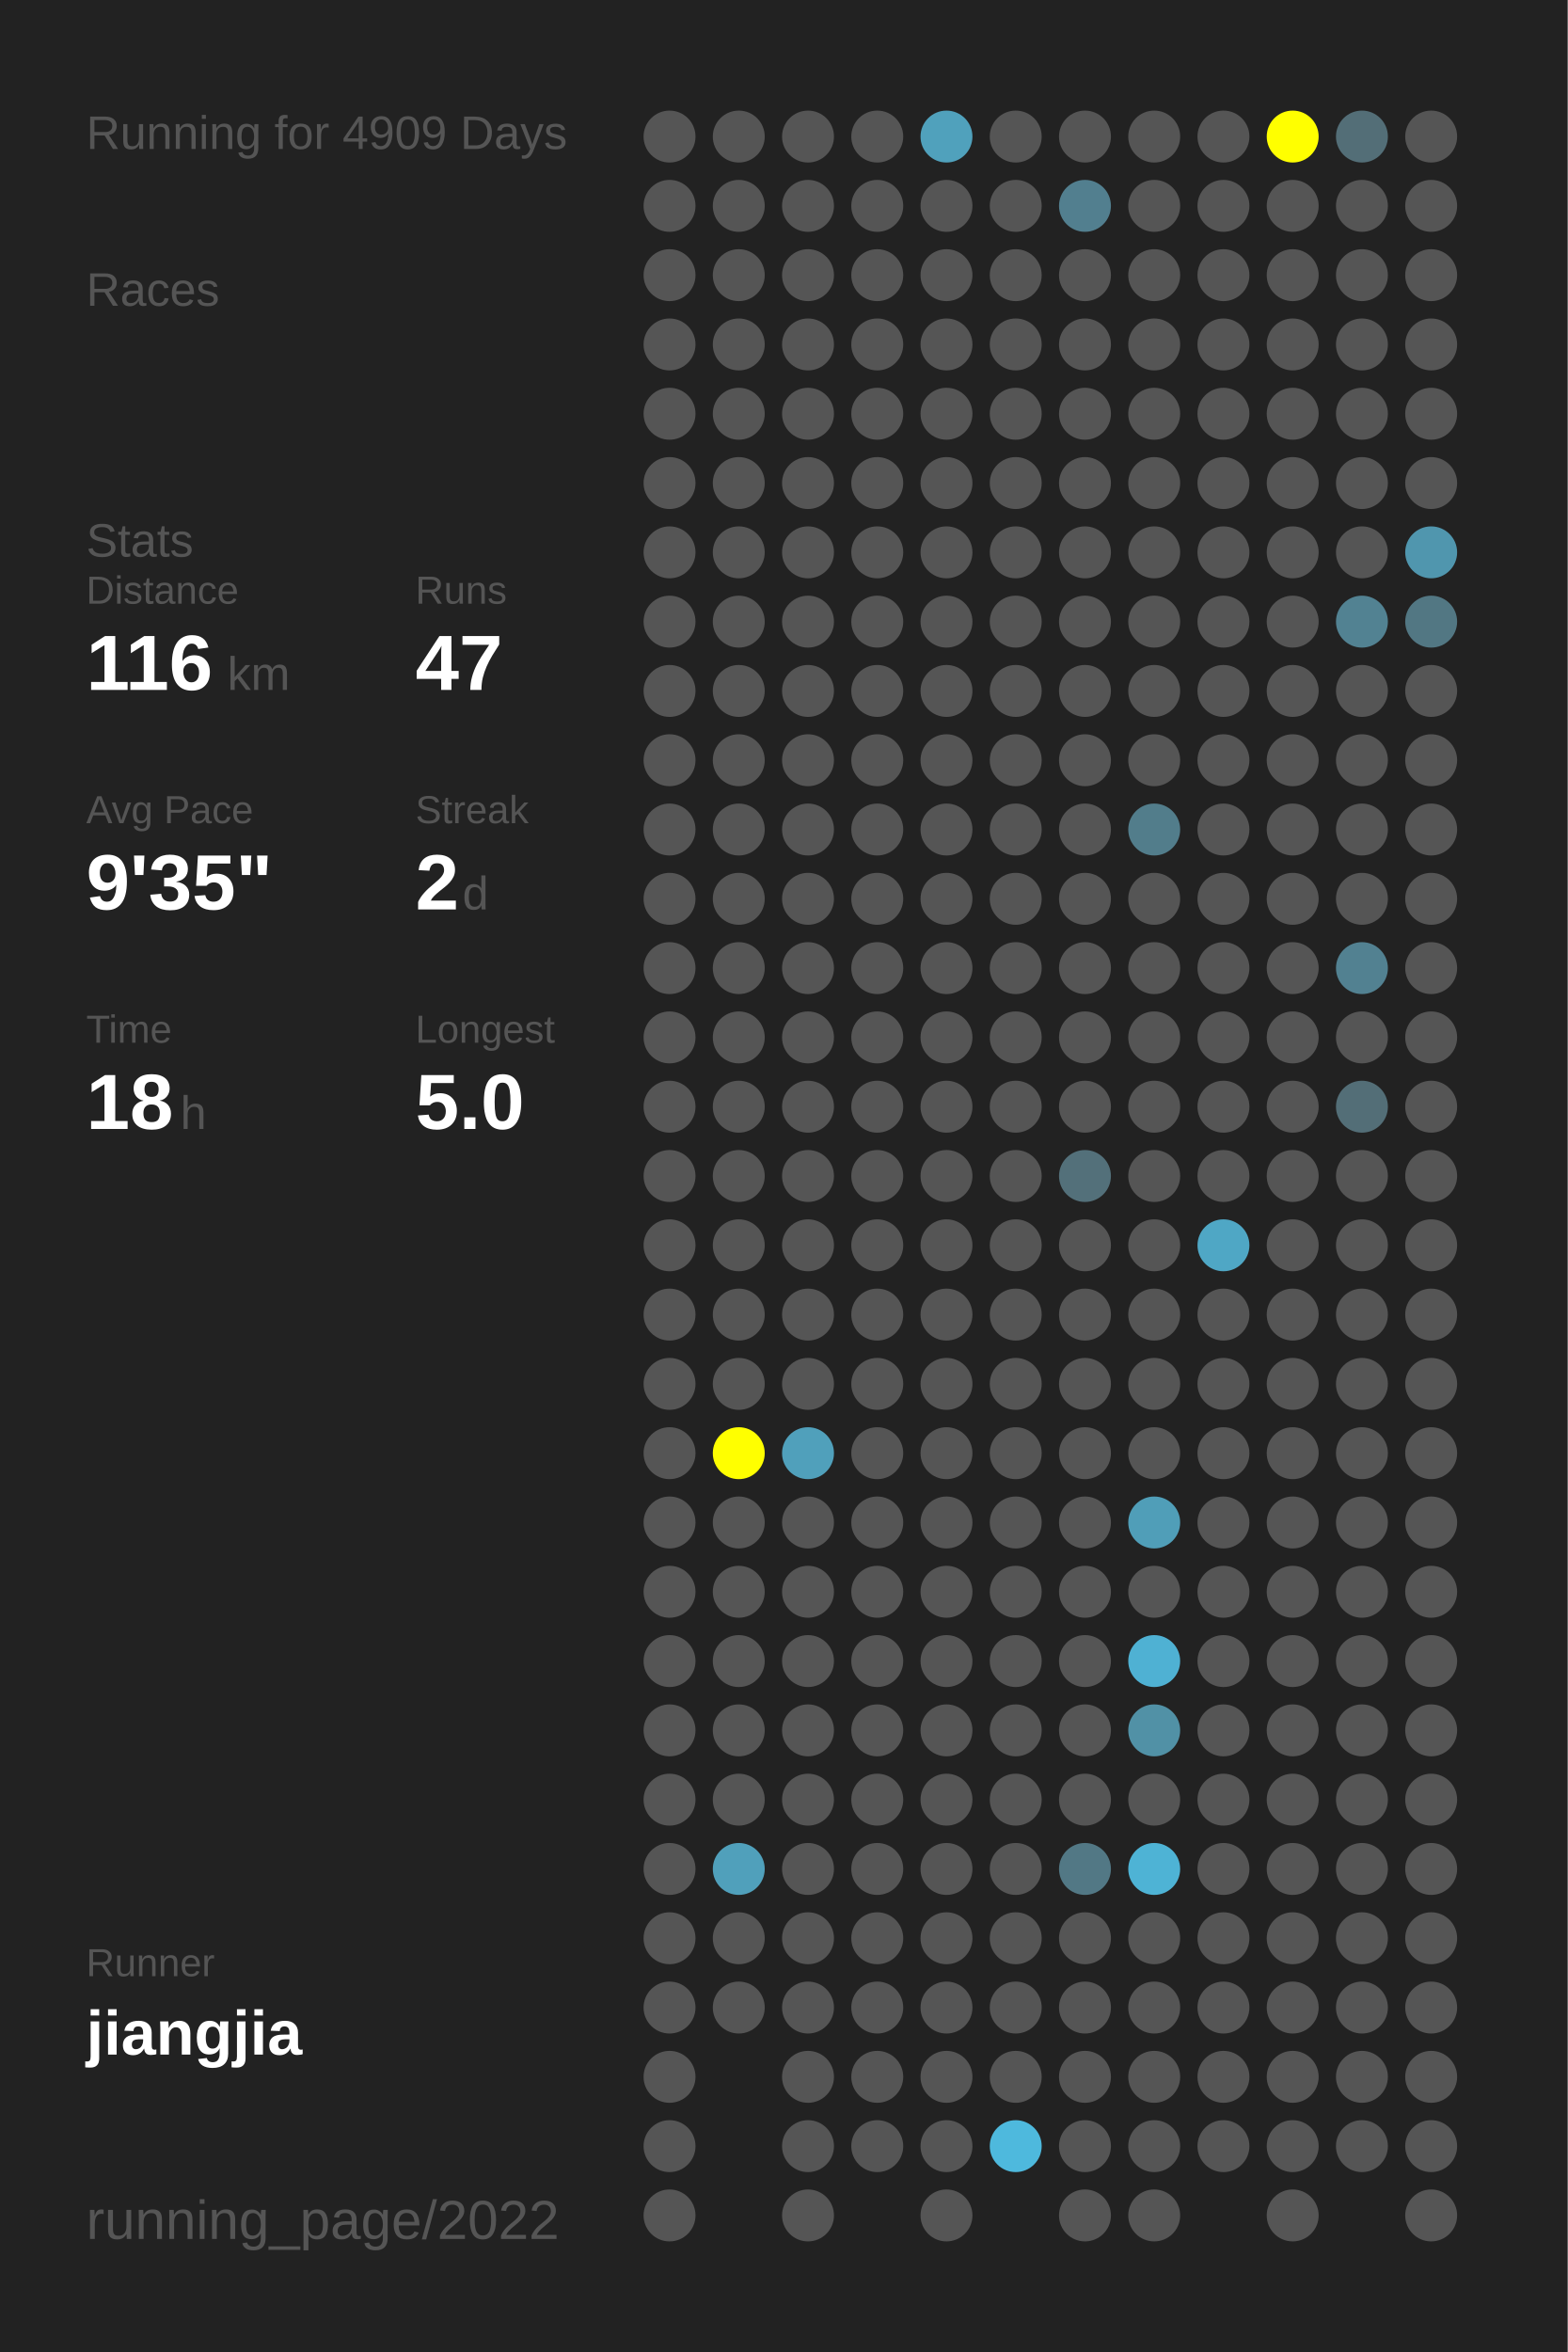
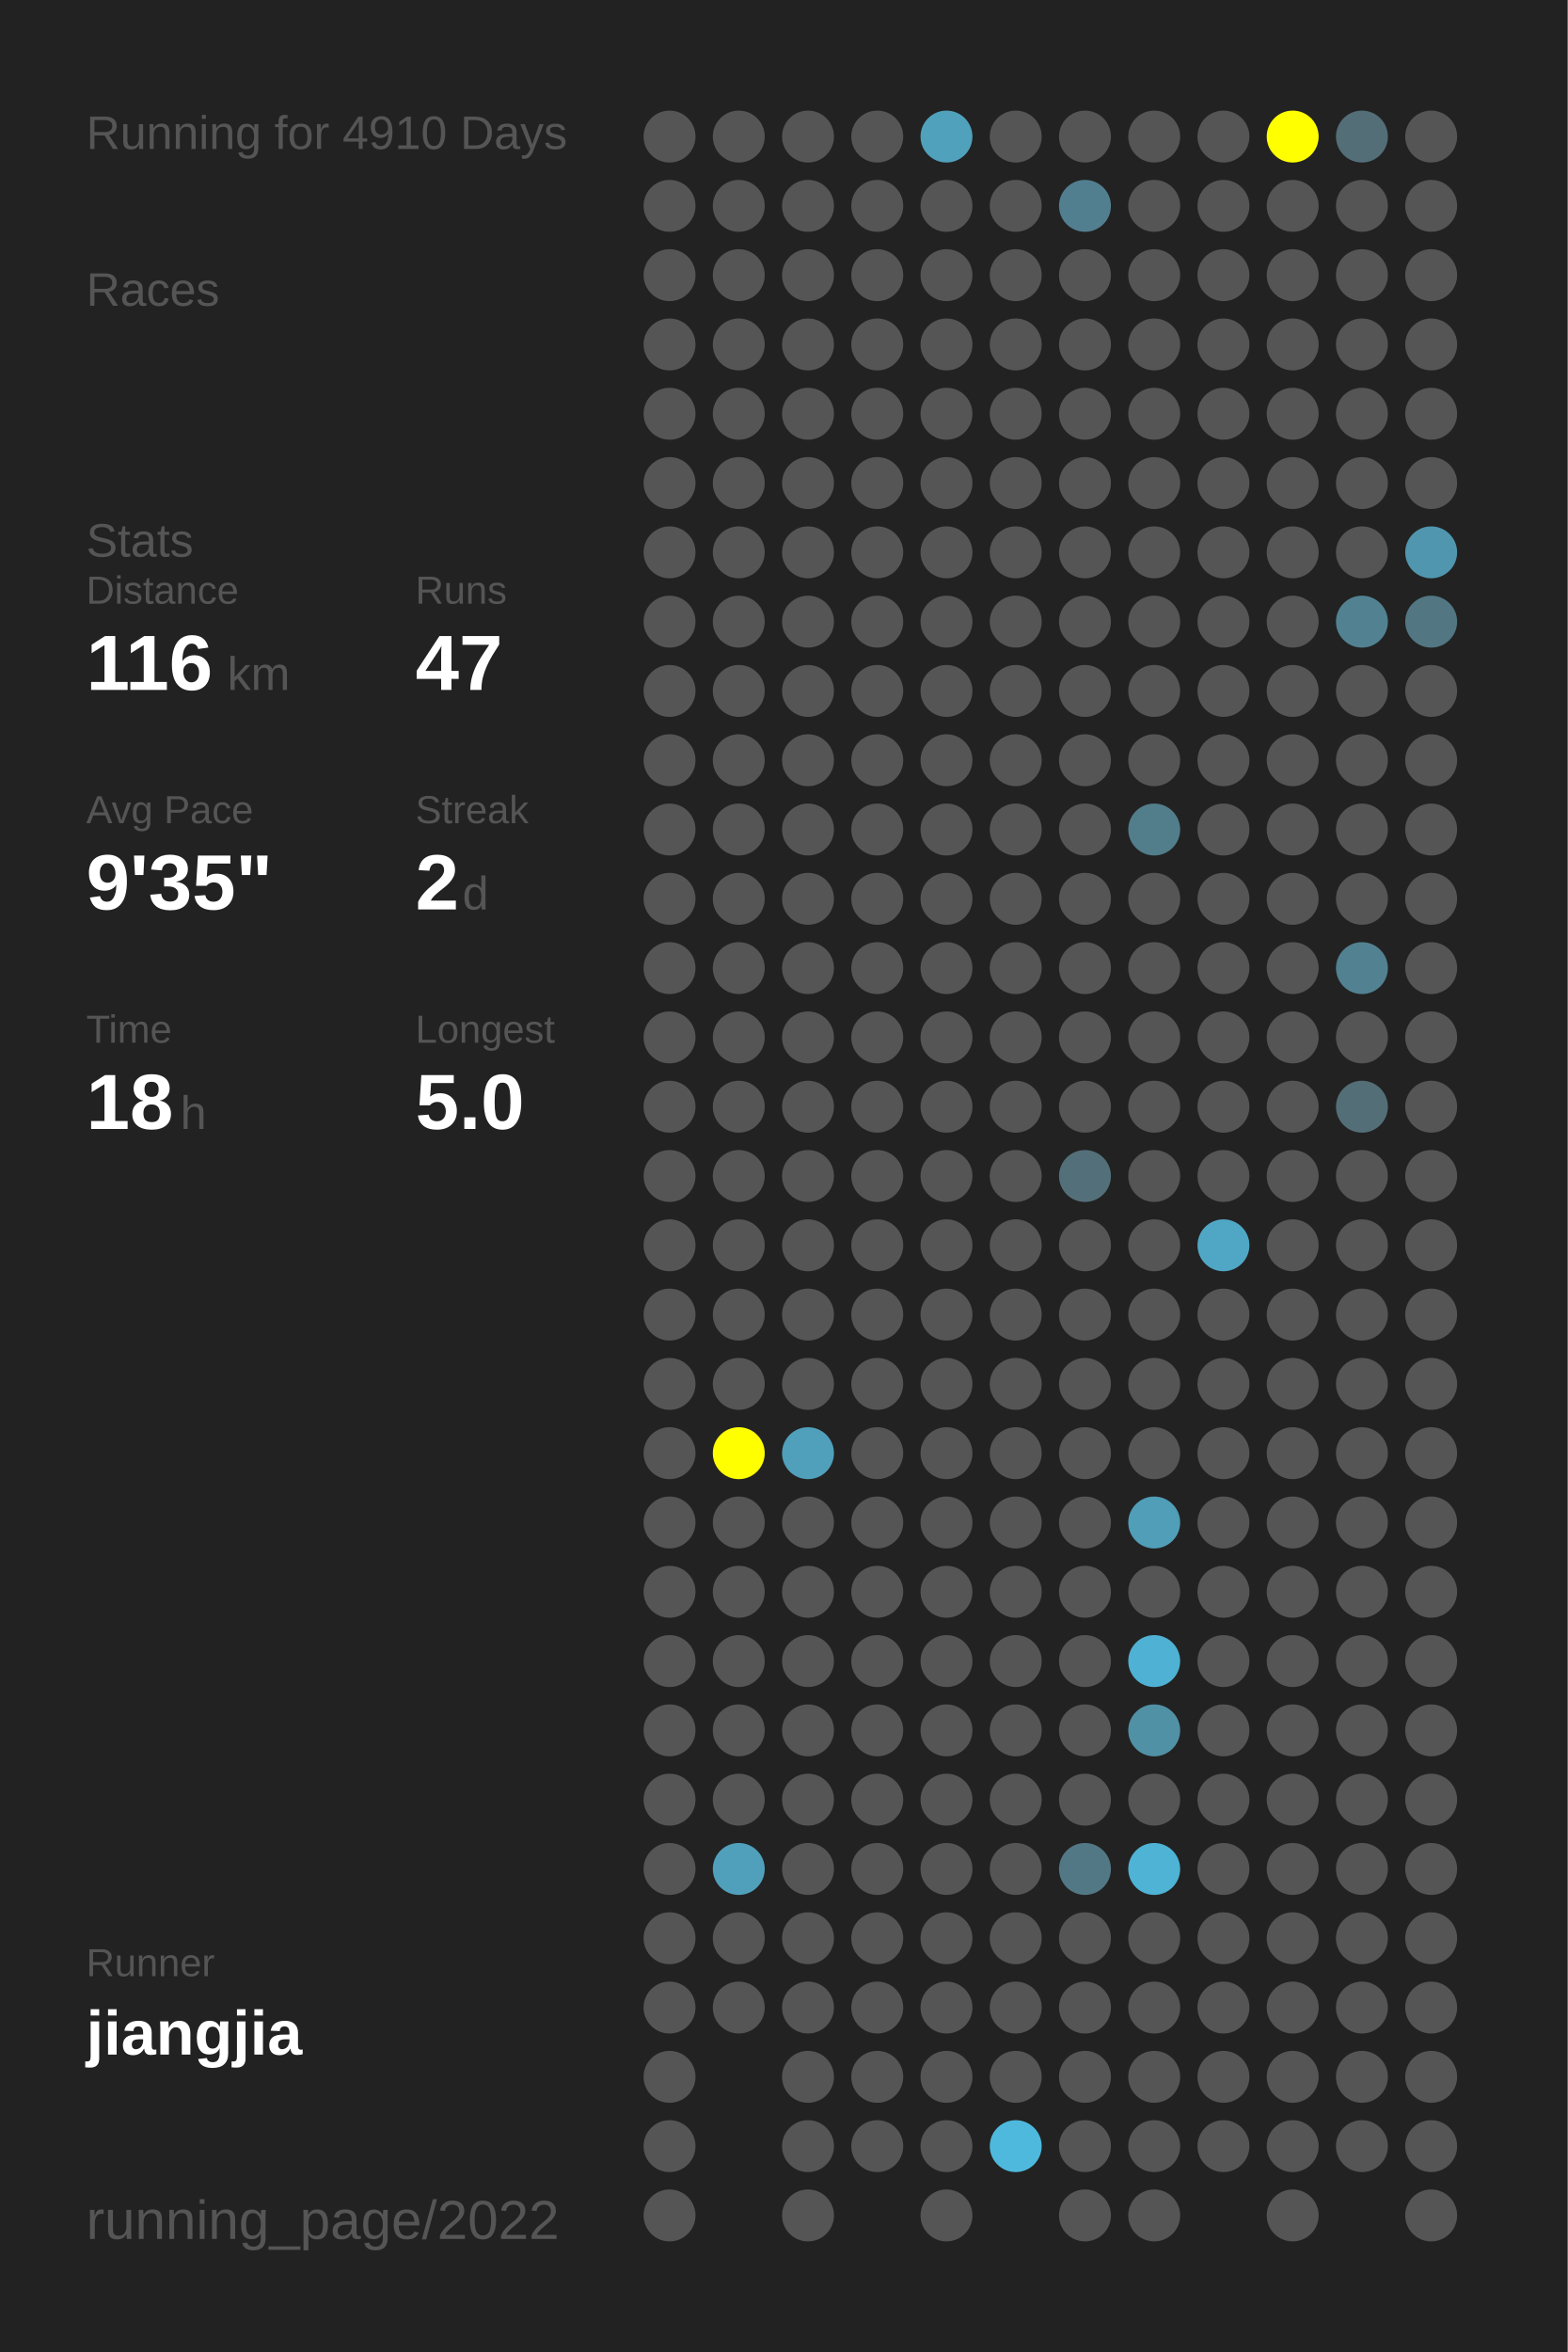
<svg xmlns="http://www.w3.org/2000/svg" baseProfile="full" height="300mm" version="1.1" viewBox="0,0,200,300" width="200mm">
  <defs />
  <rect fill="#222222" height="300" width="200" x="0" y="0" />
-   <text fill="#555555" style="font-size:6px; font-family:Arial;" x="11" y="19">Running for 4909 Days</text>
+   <text fill="#555555" style="font-size:6px; font-family:Arial;" x="11" y="19">Running for 4910 Days</text>
  <text fill="#555555" style="font-size:6px; font-family:Arial;" x="11" y="39">Races</text>
  <text fill="#555555" style="font-size:6px; font-family:Arial;" x="11" y="71">Stats</text>
  <text fill="#555555" style="font-size:5px; font-family:Arial;" x="11" y="77">Distance</text>
  <text fill="#FFFFFF" style="font-size:10px; font-family:Arial; font-weight:bold;" x="11" y="88">116</text>
  <text fill="#555555" style="font-size:6px; font-family:Arial;" x="29" y="88">km</text>
  <text fill="#555555" style="font-size:5px; font-family:Arial;" x="53" y="77">Runs</text>
  <text fill="#FFFFFF" style="font-size:10px; font-family:Arial; font-weight:bold;" x="53" y="88">47</text>
  <text fill="#555555" style="font-size:5px; font-family:Arial;" x="11" y="105">Avg Pace</text>
  <text fill="#FFFFFF" style="font-size:10px; font-family:Arial; font-weight:bold;" x="11" y="116">9'35"</text>
  <text fill="#555555" style="font-size:5px; font-family:Arial;" x="53" y="105">Streak</text>
  <text fill="#FFFFFF" style="font-size:10px; font-family:Arial; font-weight:bold;" x="53" y="116">2</text>
  <text fill="#555555" style="font-size:6px; font-family:Arial;" x="59" y="116">d</text>
  <text fill="#555555" style="font-size:5px; font-family:Arial;" x="11" y="133">Time</text>
  <text fill="#FFFFFF" style="font-size:10px; font-family:Arial; font-weight:bold;" x="11" y="144">18</text>
  <text fill="#555555" style="font-size:6px; font-family:Arial;" x="23" y="144">h</text>
  <text fill="#555555" style="font-size:5px; font-family:Arial;" x="53" y="133">Longest</text>
  <text fill="#FFFFFF" style="font-size:10px; font-family:Arial; font-weight:bold;" x="53" y="144">5.0</text>
  <text fill="#555555" style="font-size:5px; font-family:Arial;" x="11" y="252.065">Runner</text>
  <text fill="#FFFFFF" style="font-size:8px; font-family:Arial; font-weight:bold;" x="11" y="262.065">jiangjia</text>
  <text fill="#555555" style="font-size:7px; font-family:Arial;" x="11" y="285.581">running_page/2022</text>
  <circle cx="85.417" cy="17.419" fill="#555555" r="3.312" />
  <circle cx="85.417" cy="26.258" fill="#555555" r="3.312" />
  <circle cx="85.417" cy="35.097" fill="#555555" r="3.312" />
  <circle cx="85.417" cy="43.935" fill="#555555" r="3.312" />
  <circle cx="85.417" cy="52.774" fill="#555555" r="3.312" />
  <circle cx="85.417" cy="61.613" fill="#555555" r="3.312" />
  <circle cx="85.417" cy="70.452" fill="#555555" r="3.312" />
  <circle cx="85.417" cy="79.29" fill="#555555" r="3.312" />
  <circle cx="85.417" cy="88.129" fill="#555555" r="3.312" />
  <circle cx="85.417" cy="96.968" fill="#555555" r="3.312" />
  <circle cx="85.417" cy="105.806" fill="#555555" r="3.312" />
  <circle cx="85.417" cy="114.645" fill="#555555" r="3.312" />
  <circle cx="85.417" cy="123.484" fill="#555555" r="3.312" />
  <circle cx="85.417" cy="132.323" fill="#555555" r="3.312" />
  <circle cx="85.417" cy="141.161" fill="#555555" r="3.312" />
  <circle cx="85.417" cy="150" fill="#555555" r="3.312" />
  <circle cx="85.417" cy="158.839" fill="#555555" r="3.312" />
  <circle cx="85.417" cy="167.677" fill="#555555" r="3.312" />
  <circle cx="85.417" cy="176.516" fill="#555555" r="3.312" />
  <circle cx="85.417" cy="185.355" fill="#555555" r="3.312" />
  <circle cx="85.417" cy="194.194" fill="#555555" r="3.312" />
  <circle cx="85.417" cy="203.032" fill="#555555" r="3.312" />
  <circle cx="85.417" cy="211.871" fill="#555555" r="3.312" />
  <circle cx="85.417" cy="220.71" fill="#555555" r="3.312" />
  <circle cx="85.417" cy="229.548" fill="#555555" r="3.312" />
  <circle cx="85.417" cy="238.387" fill="#555555" r="3.312" />
  <circle cx="85.417" cy="247.226" fill="#555555" r="3.312" />
  <circle cx="85.417" cy="256.065" fill="#555555" r="3.312" />
  <circle cx="85.417" cy="264.903" fill="#555555" r="3.312" />
  <circle cx="85.417" cy="273.742" fill="#555555" r="3.312" />
  <circle cx="85.417" cy="282.581" fill="#555555" r="3.312" />
  <circle cx="94.25" cy="17.419" fill="#555555" r="3.312" />
  <circle cx="94.25" cy="26.258" fill="#555555" r="3.312" />
  <circle cx="94.25" cy="35.097" fill="#555555" r="3.312" />
  <circle cx="94.25" cy="43.935" fill="#555555" r="3.312" />
  <circle cx="94.25" cy="52.774" fill="#555555" r="3.312" />
  <circle cx="94.25" cy="61.613" fill="#555555" r="3.312" />
  <circle cx="94.25" cy="70.452" fill="#555555" r="3.312" />
  <circle cx="94.25" cy="79.29" fill="#555555" r="3.312" />
  <circle cx="94.25" cy="88.129" fill="#555555" r="3.312" />
  <circle cx="94.25" cy="96.968" fill="#555555" r="3.312" />
  <circle cx="94.25" cy="105.806" fill="#555555" r="3.312" />
  <circle cx="94.25" cy="114.645" fill="#555555" r="3.312" />
  <circle cx="94.25" cy="123.484" fill="#555555" r="3.312" />
  <circle cx="94.25" cy="132.323" fill="#555555" r="3.312" />
  <circle cx="94.25" cy="141.161" fill="#555555" r="3.312" />
  <circle cx="94.25" cy="150" fill="#555555" r="3.312" />
  <circle cx="94.25" cy="158.839" fill="#555555" r="3.312" />
  <circle cx="94.25" cy="167.677" fill="#555555" r="3.312" />
  <circle cx="94.25" cy="176.516" fill="#555555" r="3.312" />
  <circle cx="94.25" cy="185.355" fill="#FFFF00" r="3.312" />
  <circle cx="94.25" cy="194.194" fill="#555555" r="3.312" />
  <circle cx="94.25" cy="203.032" fill="#555555" r="3.312" />
  <circle cx="94.25" cy="211.871" fill="#555555" r="3.312" />
  <circle cx="94.25" cy="220.71" fill="#555555" r="3.312" />
  <circle cx="94.25" cy="229.548" fill="#555555" r="3.312" />
  <circle cx="94.25" cy="238.387" fill="#50a0bb" r="3.312" />
  <circle cx="94.25" cy="247.226" fill="#555555" r="3.312" />
  <circle cx="94.25" cy="256.065" fill="#555555" r="3.312" />
  <circle cx="103.083" cy="17.419" fill="#555555" r="3.312" />
  <circle cx="103.083" cy="26.258" fill="#555555" r="3.312" />
  <circle cx="103.083" cy="35.097" fill="#555555" r="3.312" />
  <circle cx="103.083" cy="43.935" fill="#555555" r="3.312" />
  <circle cx="103.083" cy="52.774" fill="#555555" r="3.312" />
  <circle cx="103.083" cy="61.613" fill="#555555" r="3.312" />
  <circle cx="103.083" cy="70.452" fill="#555555" r="3.312" />
  <circle cx="103.083" cy="79.29" fill="#555555" r="3.312" />
  <circle cx="103.083" cy="88.129" fill="#555555" r="3.312" />
  <circle cx="103.083" cy="96.968" fill="#555555" r="3.312" />
  <circle cx="103.083" cy="105.806" fill="#555555" r="3.312" />
  <circle cx="103.083" cy="114.645" fill="#555555" r="3.312" />
  <circle cx="103.083" cy="123.484" fill="#555555" r="3.312" />
  <circle cx="103.083" cy="132.323" fill="#555555" r="3.312" />
  <circle cx="103.083" cy="141.161" fill="#555555" r="3.312" />
  <circle cx="103.083" cy="150" fill="#555555" r="3.312" />
  <circle cx="103.083" cy="158.839" fill="#555555" r="3.312" />
  <circle cx="103.083" cy="167.677" fill="#555555" r="3.312" />
  <circle cx="103.083" cy="176.516" fill="#555555" r="3.312" />
  <circle cx="103.083" cy="185.355" fill="#50a0bb" r="3.312" />
  <circle cx="103.083" cy="194.194" fill="#555555" r="3.312" />
  <circle cx="103.083" cy="203.032" fill="#555555" r="3.312" />
  <circle cx="103.083" cy="211.871" fill="#555555" r="3.312" />
  <circle cx="103.083" cy="220.71" fill="#555555" r="3.312" />
  <circle cx="103.083" cy="229.548" fill="#555555" r="3.312" />
  <circle cx="103.083" cy="238.387" fill="#555555" r="3.312" />
  <circle cx="103.083" cy="247.226" fill="#555555" r="3.312" />
  <circle cx="103.083" cy="256.065" fill="#555555" r="3.312" />
  <circle cx="103.083" cy="264.903" fill="#555555" r="3.312" />
  <circle cx="103.083" cy="273.742" fill="#555555" r="3.312" />
  <circle cx="103.083" cy="282.581" fill="#555555" r="3.312" />
  <circle cx="111.917" cy="17.419" fill="#555555" r="3.312" />
  <circle cx="111.917" cy="26.258" fill="#555555" r="3.312" />
  <circle cx="111.917" cy="35.097" fill="#555555" r="3.312" />
  <circle cx="111.917" cy="43.935" fill="#555555" r="3.312" />
  <circle cx="111.917" cy="52.774" fill="#555555" r="3.312" />
  <circle cx="111.917" cy="61.613" fill="#555555" r="3.312" />
  <circle cx="111.917" cy="70.452" fill="#555555" r="3.312" />
  <circle cx="111.917" cy="79.29" fill="#555555" r="3.312" />
  <circle cx="111.917" cy="88.129" fill="#555555" r="3.312" />
  <circle cx="111.917" cy="96.968" fill="#555555" r="3.312" />
  <circle cx="111.917" cy="105.806" fill="#555555" r="3.312" />
  <circle cx="111.917" cy="114.645" fill="#555555" r="3.312" />
  <circle cx="111.917" cy="123.484" fill="#555555" r="3.312" />
  <circle cx="111.917" cy="132.323" fill="#555555" r="3.312" />
  <circle cx="111.917" cy="141.161" fill="#555555" r="3.312" />
  <circle cx="111.917" cy="150" fill="#555555" r="3.312" />
  <circle cx="111.917" cy="158.839" fill="#555555" r="3.312" />
  <circle cx="111.917" cy="167.677" fill="#555555" r="3.312" />
  <circle cx="111.917" cy="176.516" fill="#555555" r="3.312" />
  <circle cx="111.917" cy="185.355" fill="#555555" r="3.312" />
  <circle cx="111.917" cy="194.194" fill="#555555" r="3.312" />
  <circle cx="111.917" cy="203.032" fill="#555555" r="3.312" />
  <circle cx="111.917" cy="211.871" fill="#555555" r="3.312" />
  <circle cx="111.917" cy="220.71" fill="#555555" r="3.312" />
  <circle cx="111.917" cy="229.548" fill="#555555" r="3.312" />
  <circle cx="111.917" cy="238.387" fill="#555555" r="3.312" />
  <circle cx="111.917" cy="247.226" fill="#555555" r="3.312" />
  <circle cx="111.917" cy="256.065" fill="#555555" r="3.312" />
  <circle cx="111.917" cy="264.903" fill="#555555" r="3.312" />
  <circle cx="111.917" cy="273.742" fill="#555555" r="3.312" />
  <circle cx="120.75" cy="17.419" fill="#50a1bc" r="3.312" />
  <circle cx="120.75" cy="26.258" fill="#555555" r="3.312" />
  <circle cx="120.75" cy="35.097" fill="#555555" r="3.312" />
  <circle cx="120.75" cy="43.935" fill="#555555" r="3.312" />
  <circle cx="120.75" cy="52.774" fill="#555555" r="3.312" />
  <circle cx="120.75" cy="61.613" fill="#555555" r="3.312" />
  <circle cx="120.75" cy="70.452" fill="#555555" r="3.312" />
  <circle cx="120.75" cy="79.29" fill="#555555" r="3.312" />
  <circle cx="120.75" cy="88.129" fill="#555555" r="3.312" />
  <circle cx="120.75" cy="96.968" fill="#555555" r="3.312" />
  <circle cx="120.75" cy="105.806" fill="#555555" r="3.312" />
  <circle cx="120.75" cy="114.645" fill="#555555" r="3.312" />
  <circle cx="120.75" cy="123.484" fill="#555555" r="3.312" />
  <circle cx="120.75" cy="132.323" fill="#555555" r="3.312" />
  <circle cx="120.75" cy="141.161" fill="#555555" r="3.312" />
  <circle cx="120.75" cy="150" fill="#555555" r="3.312" />
  <circle cx="120.75" cy="158.839" fill="#555555" r="3.312" />
  <circle cx="120.75" cy="167.677" fill="#555555" r="3.312" />
  <circle cx="120.75" cy="176.516" fill="#555555" r="3.312" />
  <circle cx="120.75" cy="185.355" fill="#555555" r="3.312" />
  <circle cx="120.75" cy="194.194" fill="#555555" r="3.312" />
  <circle cx="120.75" cy="203.032" fill="#555555" r="3.312" />
  <circle cx="120.75" cy="211.871" fill="#555555" r="3.312" />
  <circle cx="120.75" cy="220.71" fill="#555555" r="3.312" />
  <circle cx="120.75" cy="229.548" fill="#555555" r="3.312" />
  <circle cx="120.75" cy="238.387" fill="#555555" r="3.312" />
  <circle cx="120.75" cy="247.226" fill="#555555" r="3.312" />
  <circle cx="120.75" cy="256.065" fill="#555555" r="3.312" />
  <circle cx="120.75" cy="264.903" fill="#555555" r="3.312" />
  <circle cx="120.75" cy="273.742" fill="#555555" r="3.312" />
  <circle cx="120.75" cy="282.581" fill="#555555" r="3.312" />
  <circle cx="129.583" cy="17.419" fill="#555555" r="3.312" />
  <circle cx="129.583" cy="26.258" fill="#555555" r="3.312" />
  <circle cx="129.583" cy="35.097" fill="#555555" r="3.312" />
  <circle cx="129.583" cy="43.935" fill="#555555" r="3.312" />
  <circle cx="129.583" cy="52.774" fill="#555555" r="3.312" />
  <circle cx="129.583" cy="61.613" fill="#555555" r="3.312" />
  <circle cx="129.583" cy="70.452" fill="#555555" r="3.312" />
  <circle cx="129.583" cy="79.29" fill="#555555" r="3.312" />
  <circle cx="129.583" cy="88.129" fill="#555555" r="3.312" />
  <circle cx="129.583" cy="96.968" fill="#555555" r="3.312" />
  <circle cx="129.583" cy="105.806" fill="#555555" r="3.312" />
  <circle cx="129.583" cy="114.645" fill="#555555" r="3.312" />
  <circle cx="129.583" cy="123.484" fill="#555555" r="3.312" />
  <circle cx="129.583" cy="132.323" fill="#555555" r="3.312" />
  <circle cx="129.583" cy="141.161" fill="#555555" r="3.312" />
  <circle cx="129.583" cy="150" fill="#555555" r="3.312" />
  <circle cx="129.583" cy="158.839" fill="#555555" r="3.312" />
  <circle cx="129.583" cy="167.677" fill="#555555" r="3.312" />
  <circle cx="129.583" cy="176.516" fill="#555555" r="3.312" />
  <circle cx="129.583" cy="185.355" fill="#555555" r="3.312" />
  <circle cx="129.583" cy="194.194" fill="#555555" r="3.312" />
  <circle cx="129.583" cy="203.032" fill="#555555" r="3.312" />
  <circle cx="129.583" cy="211.871" fill="#555555" r="3.312" />
  <circle cx="129.583" cy="220.71" fill="#555555" r="3.312" />
  <circle cx="129.583" cy="229.548" fill="#555555" r="3.312" />
  <circle cx="129.583" cy="238.387" fill="#555555" r="3.312" />
  <circle cx="129.583" cy="247.226" fill="#555555" r="3.312" />
  <circle cx="129.583" cy="256.065" fill="#555555" r="3.312" />
  <circle cx="129.583" cy="264.903" fill="#555555" r="3.312" />
  <circle cx="129.583" cy="273.742" fill="#4eb9dd" r="3.312" />
  <circle cx="138.417" cy="17.419" fill="#555555" r="3.312" />
  <circle cx="138.417" cy="26.258" fill="#527f8f" r="3.312" />
  <circle cx="138.417" cy="35.097" fill="#555555" r="3.312" />
  <circle cx="138.417" cy="43.935" fill="#555555" r="3.312" />
  <circle cx="138.417" cy="52.774" fill="#555555" r="3.312" />
  <circle cx="138.417" cy="61.613" fill="#555555" r="3.312" />
  <circle cx="138.417" cy="70.452" fill="#555555" r="3.312" />
  <circle cx="138.417" cy="79.29" fill="#555555" r="3.312" />
  <circle cx="138.417" cy="88.129" fill="#555555" r="3.312" />
  <circle cx="138.417" cy="96.968" fill="#555555" r="3.312" />
  <circle cx="138.417" cy="105.806" fill="#555555" r="3.312" />
  <circle cx="138.417" cy="114.645" fill="#555555" r="3.312" />
  <circle cx="138.417" cy="123.484" fill="#555555" r="3.312" />
  <circle cx="138.417" cy="132.323" fill="#555555" r="3.312" />
  <circle cx="138.417" cy="141.161" fill="#555555" r="3.312" />
  <circle cx="138.417" cy="150" fill="#53707a" r="3.312" />
  <circle cx="138.417" cy="158.839" fill="#555555" r="3.312" />
  <circle cx="138.417" cy="167.677" fill="#555555" r="3.312" />
  <circle cx="138.417" cy="176.516" fill="#555555" r="3.312" />
  <circle cx="138.417" cy="185.355" fill="#555555" r="3.312" />
  <circle cx="138.417" cy="194.194" fill="#555555" r="3.312" />
  <circle cx="138.417" cy="203.032" fill="#555555" r="3.312" />
  <circle cx="138.417" cy="211.871" fill="#555555" r="3.312" />
  <circle cx="138.417" cy="220.71" fill="#555555" r="3.312" />
  <circle cx="138.417" cy="229.548" fill="#555555" r="3.312" />
  <circle cx="138.417" cy="238.387" fill="#527885" r="3.312" />
  <circle cx="138.417" cy="247.226" fill="#555555" r="3.312" />
  <circle cx="138.417" cy="256.065" fill="#555555" r="3.312" />
  <circle cx="138.417" cy="264.903" fill="#555555" r="3.312" />
  <circle cx="138.417" cy="273.742" fill="#555555" r="3.312" />
  <circle cx="138.417" cy="282.581" fill="#555555" r="3.312" />
  <circle cx="147.25" cy="17.419" fill="#555555" r="3.312" />
  <circle cx="147.25" cy="26.258" fill="#555555" r="3.312" />
  <circle cx="147.25" cy="35.097" fill="#555555" r="3.312" />
  <circle cx="147.25" cy="43.935" fill="#555555" r="3.312" />
  <circle cx="147.25" cy="52.774" fill="#555555" r="3.312" />
  <circle cx="147.25" cy="61.613" fill="#555555" r="3.312" />
  <circle cx="147.25" cy="70.452" fill="#555555" r="3.312" />
  <circle cx="147.25" cy="79.29" fill="#555555" r="3.312" />
  <circle cx="147.25" cy="88.129" fill="#555555" r="3.312" />
  <circle cx="147.25" cy="96.968" fill="#555555" r="3.312" />
  <circle cx="147.25" cy="105.806" fill="#527d8b" r="3.312" />
  <circle cx="147.25" cy="114.645" fill="#555555" r="3.312" />
  <circle cx="147.25" cy="123.484" fill="#555555" r="3.312" />
  <circle cx="147.25" cy="132.323" fill="#555555" r="3.312" />
  <circle cx="147.25" cy="141.161" fill="#555555" r="3.312" />
  <circle cx="147.25" cy="150" fill="#555555" r="3.312" />
  <circle cx="147.25" cy="158.839" fill="#555555" r="3.312" />
  <circle cx="147.25" cy="167.677" fill="#555555" r="3.312" />
  <circle cx="147.25" cy="176.516" fill="#555555" r="3.312" />
  <circle cx="147.25" cy="185.355" fill="#555555" r="3.312" />
  <circle cx="147.25" cy="194.194" fill="#509eb8" r="3.312" />
  <circle cx="147.25" cy="203.032" fill="#555555" r="3.312" />
  <circle cx="147.25" cy="211.871" fill="#4fb1d3" r="3.312" />
  <circle cx="147.25" cy="220.71" fill="#5191a6" r="3.312" />
  <circle cx="147.25" cy="229.548" fill="#555555" r="3.312" />
  <circle cx="147.25" cy="238.387" fill="#4eb3d5" r="3.312" />
  <circle cx="147.25" cy="247.226" fill="#555555" r="3.312" />
  <circle cx="147.25" cy="256.065" fill="#555555" r="3.312" />
  <circle cx="147.25" cy="264.903" fill="#555555" r="3.312" />
  <circle cx="147.25" cy="273.742" fill="#555555" r="3.312" />
  <circle cx="147.25" cy="282.581" fill="#555555" r="3.312" />
  <circle cx="156.083" cy="17.419" fill="#555555" r="3.312" />
  <circle cx="156.083" cy="26.258" fill="#555555" r="3.312" />
  <circle cx="156.083" cy="35.097" fill="#555555" r="3.312" />
  <circle cx="156.083" cy="43.935" fill="#555555" r="3.312" />
  <circle cx="156.083" cy="52.774" fill="#555555" r="3.312" />
  <circle cx="156.083" cy="61.613" fill="#555555" r="3.312" />
  <circle cx="156.083" cy="70.452" fill="#555555" r="3.312" />
  <circle cx="156.083" cy="79.29" fill="#555555" r="3.312" />
  <circle cx="156.083" cy="88.129" fill="#555555" r="3.312" />
  <circle cx="156.083" cy="96.968" fill="#555555" r="3.312" />
  <circle cx="156.083" cy="105.806" fill="#555555" r="3.312" />
  <circle cx="156.083" cy="114.645" fill="#555555" r="3.312" />
  <circle cx="156.083" cy="123.484" fill="#555555" r="3.312" />
  <circle cx="156.083" cy="132.323" fill="#555555" r="3.312" />
  <circle cx="156.083" cy="141.161" fill="#555555" r="3.312" />
  <circle cx="156.083" cy="150" fill="#555555" r="3.312" />
  <circle cx="156.083" cy="158.839" fill="#4fa7c5" r="3.312" />
  <circle cx="156.083" cy="167.677" fill="#555555" r="3.312" />
  <circle cx="156.083" cy="176.516" fill="#555555" r="3.312" />
  <circle cx="156.083" cy="185.355" fill="#555555" r="3.312" />
  <circle cx="156.083" cy="194.194" fill="#555555" r="3.312" />
  <circle cx="156.083" cy="203.032" fill="#555555" r="3.312" />
  <circle cx="156.083" cy="211.871" fill="#555555" r="3.312" />
  <circle cx="156.083" cy="220.71" fill="#555555" r="3.312" />
  <circle cx="156.083" cy="229.548" fill="#555555" r="3.312" />
  <circle cx="156.083" cy="238.387" fill="#555555" r="3.312" />
  <circle cx="156.083" cy="247.226" fill="#555555" r="3.312" />
  <circle cx="156.083" cy="256.065" fill="#555555" r="3.312" />
  <circle cx="156.083" cy="264.903" fill="#555555" r="3.312" />
  <circle cx="156.083" cy="273.742" fill="#555555" r="3.312" />
  <circle cx="164.917" cy="17.419" fill="#FFFF00" r="3.312" />
  <circle cx="164.917" cy="26.258" fill="#555555" r="3.312" />
  <circle cx="164.917" cy="35.097" fill="#555555" r="3.312" />
  <circle cx="164.917" cy="43.935" fill="#555555" r="3.312" />
  <circle cx="164.917" cy="52.774" fill="#555555" r="3.312" />
  <circle cx="164.917" cy="61.613" fill="#555555" r="3.312" />
  <circle cx="164.917" cy="70.452" fill="#555555" r="3.312" />
  <circle cx="164.917" cy="79.29" fill="#555555" r="3.312" />
  <circle cx="164.917" cy="88.129" fill="#555555" r="3.312" />
  <circle cx="164.917" cy="96.968" fill="#555555" r="3.312" />
  <circle cx="164.917" cy="105.806" fill="#555555" r="3.312" />
  <circle cx="164.917" cy="114.645" fill="#555555" r="3.312" />
  <circle cx="164.917" cy="123.484" fill="#555555" r="3.312" />
  <circle cx="164.917" cy="132.323" fill="#555555" r="3.312" />
  <circle cx="164.917" cy="141.161" fill="#555555" r="3.312" />
  <circle cx="164.917" cy="150" fill="#555555" r="3.312" />
  <circle cx="164.917" cy="158.839" fill="#555555" r="3.312" />
  <circle cx="164.917" cy="167.677" fill="#555555" r="3.312" />
  <circle cx="164.917" cy="176.516" fill="#555555" r="3.312" />
  <circle cx="164.917" cy="185.355" fill="#555555" r="3.312" />
  <circle cx="164.917" cy="194.194" fill="#555555" r="3.312" />
  <circle cx="164.917" cy="203.032" fill="#555555" r="3.312" />
  <circle cx="164.917" cy="211.871" fill="#555555" r="3.312" />
  <circle cx="164.917" cy="220.71" fill="#555555" r="3.312" />
  <circle cx="164.917" cy="229.548" fill="#555555" r="3.312" />
  <circle cx="164.917" cy="238.387" fill="#555555" r="3.312" />
  <circle cx="164.917" cy="247.226" fill="#555555" r="3.312" />
  <circle cx="164.917" cy="256.065" fill="#555555" r="3.312" />
  <circle cx="164.917" cy="264.903" fill="#555555" r="3.312" />
  <circle cx="164.917" cy="273.742" fill="#555555" r="3.312" />
  <circle cx="164.917" cy="282.581" fill="#555555" r="3.312" />
  <circle cx="173.75" cy="17.419" fill="#536e77" r="3.312" />
  <circle cx="173.75" cy="26.258" fill="#555555" r="3.312" />
  <circle cx="173.75" cy="35.097" fill="#555555" r="3.312" />
  <circle cx="173.75" cy="43.935" fill="#555555" r="3.312" />
  <circle cx="173.75" cy="52.774" fill="#555555" r="3.312" />
  <circle cx="173.75" cy="61.613" fill="#555555" r="3.312" />
  <circle cx="173.75" cy="70.452" fill="#555555" r="3.312" />
  <circle cx="173.75" cy="79.29" fill="#528292" r="3.312" />
  <circle cx="173.75" cy="88.129" fill="#555555" r="3.312" />
  <circle cx="173.75" cy="96.968" fill="#555555" r="3.312" />
  <circle cx="173.75" cy="105.806" fill="#555555" r="3.312" />
  <circle cx="173.75" cy="114.645" fill="#555555" r="3.312" />
  <circle cx="173.75" cy="123.484" fill="#528191" r="3.312" />
  <circle cx="173.75" cy="132.323" fill="#555555" r="3.312" />
  <circle cx="173.75" cy="141.161" fill="#536e77" r="3.312" />
  <circle cx="173.75" cy="150" fill="#555555" r="3.312" />
  <circle cx="173.75" cy="158.839" fill="#555555" r="3.312" />
  <circle cx="173.75" cy="167.677" fill="#555555" r="3.312" />
  <circle cx="173.75" cy="176.516" fill="#555555" r="3.312" />
  <circle cx="173.75" cy="185.355" fill="#555555" r="3.312" />
  <circle cx="173.75" cy="194.194" fill="#555555" r="3.312" />
  <circle cx="173.75" cy="203.032" fill="#555555" r="3.312" />
  <circle cx="173.75" cy="211.871" fill="#555555" r="3.312" />
  <circle cx="173.75" cy="220.71" fill="#555555" r="3.312" />
  <circle cx="173.75" cy="229.548" fill="#555555" r="3.312" />
  <circle cx="173.75" cy="238.387" fill="#555555" r="3.312" />
  <circle cx="173.75" cy="247.226" fill="#555555" r="3.312" />
  <circle cx="173.75" cy="256.065" fill="#555555" r="3.312" />
  <circle cx="173.75" cy="264.903" fill="#555555" r="3.312" />
  <circle cx="173.75" cy="273.742" fill="#555555" r="3.312" />
  <circle cx="182.583" cy="17.419" fill="#555555" r="3.312" />
  <circle cx="182.583" cy="26.258" fill="#555555" r="3.312" />
  <circle cx="182.583" cy="35.097" fill="#555555" r="3.312" />
  <circle cx="182.583" cy="43.935" fill="#555555" r="3.312" />
  <circle cx="182.583" cy="52.774" fill="#555555" r="3.312" />
  <circle cx="182.583" cy="61.613" fill="#555555" r="3.312" />
  <circle cx="182.583" cy="70.452" fill="#5096ae" r="3.312" />
  <circle cx="182.583" cy="79.29" fill="#527783" r="3.312" />
  <circle cx="182.583" cy="88.129" fill="#555555" r="3.312" />
  <circle cx="182.583" cy="96.968" fill="#555555" r="3.312" />
  <circle cx="182.583" cy="105.806" fill="#555555" r="3.312" />
  <circle cx="182.583" cy="114.645" fill="#555555" r="3.312" />
  <circle cx="182.583" cy="123.484" fill="#555555" r="3.312" />
  <circle cx="182.583" cy="132.323" fill="#555555" r="3.312" />
  <circle cx="182.583" cy="141.161" fill="#555555" r="3.312" />
  <circle cx="182.583" cy="150" fill="#555555" r="3.312" />
  <circle cx="182.583" cy="158.839" fill="#555555" r="3.312" />
  <circle cx="182.583" cy="167.677" fill="#555555" r="3.312" />
  <circle cx="182.583" cy="176.516" fill="#555555" r="3.312" />
  <circle cx="182.583" cy="185.355" fill="#555555" r="3.312" />
  <circle cx="182.583" cy="194.194" fill="#555555" r="3.312" />
  <circle cx="182.583" cy="203.032" fill="#555555" r="3.312" />
  <circle cx="182.583" cy="211.871" fill="#555555" r="3.312" />
  <circle cx="182.583" cy="220.71" fill="#555555" r="3.312" />
  <circle cx="182.583" cy="229.548" fill="#555555" r="3.312" />
  <circle cx="182.583" cy="238.387" fill="#555555" r="3.312" />
  <circle cx="182.583" cy="247.226" fill="#555555" r="3.312" />
  <circle cx="182.583" cy="256.065" fill="#555555" r="3.312" />
  <circle cx="182.583" cy="264.903" fill="#555555" r="3.312" />
  <circle cx="182.583" cy="273.742" fill="#555555" r="3.312" />
  <circle cx="182.583" cy="282.581" fill="#555555" r="3.312" />
</svg>
